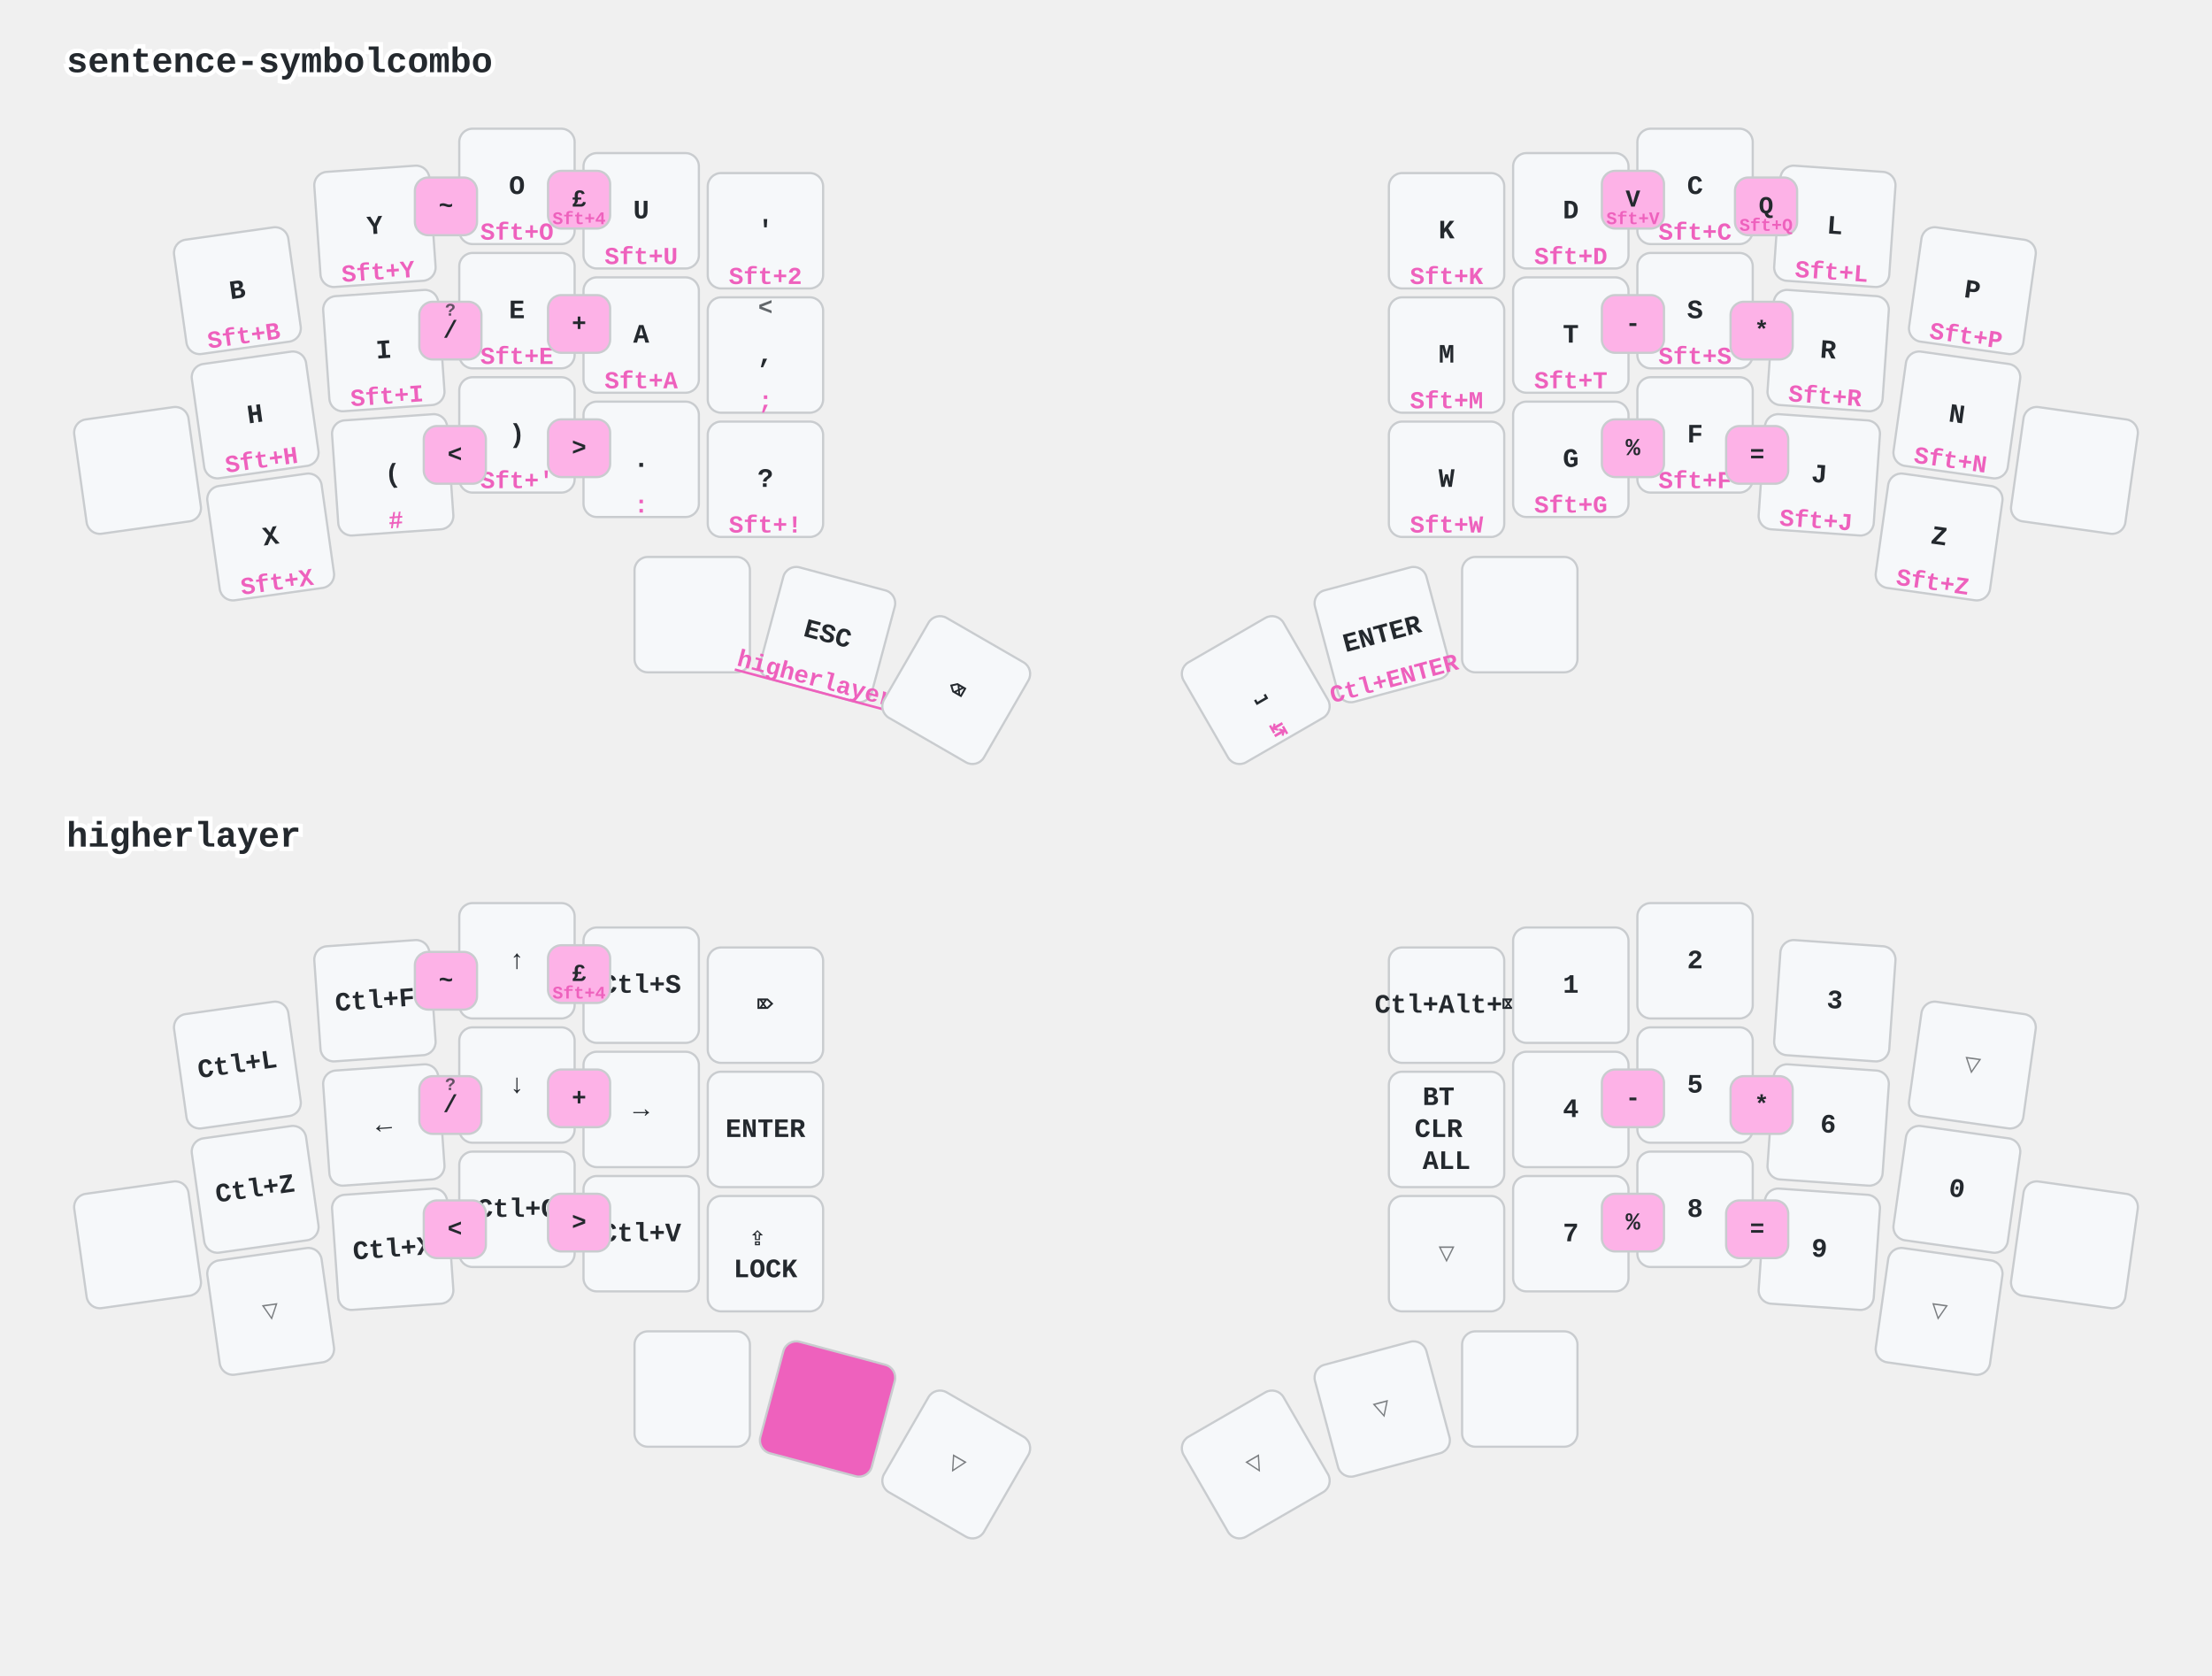
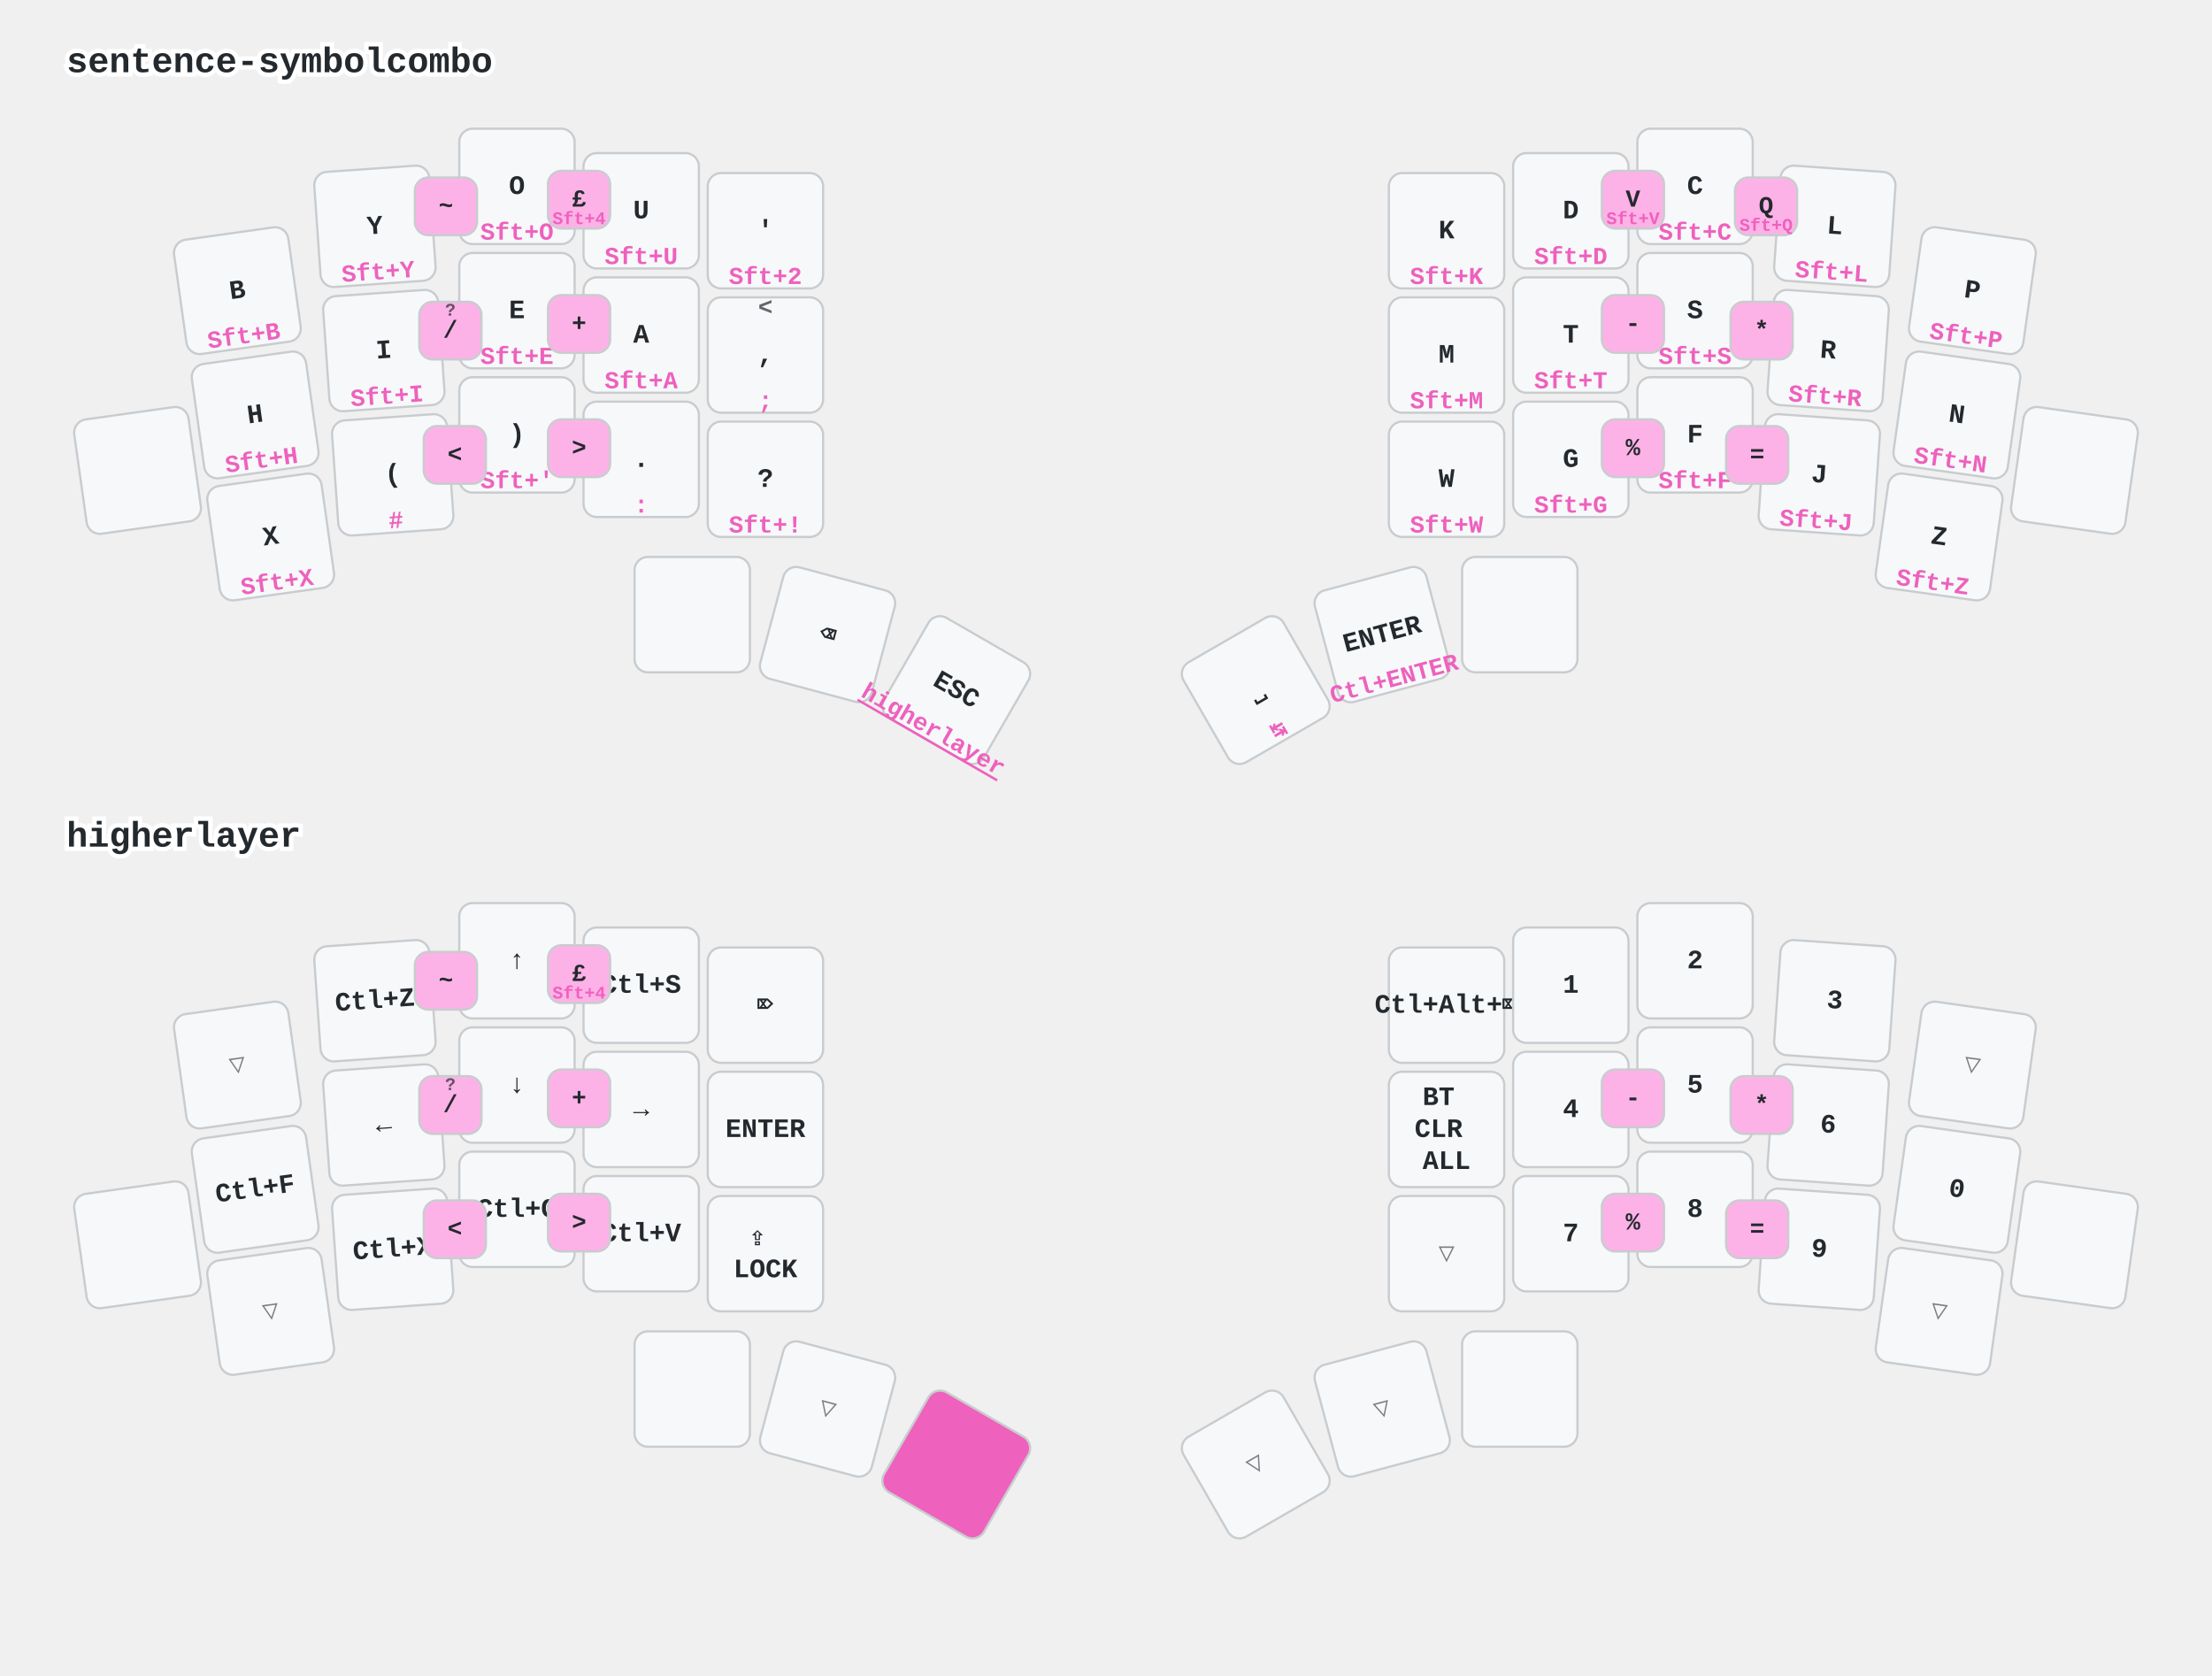
<svg xmlns="http://www.w3.org/2000/svg" width="997" height="755" viewBox="0 0 997 755" class="keymap">
  <style>/* inherit to force styles through use tags */
svg path {
    fill: inherit;
}

/* font and background color specifications */
svg.keymap {
    font-family: SFMono-Regular,Consolas,Liberation Mono,Menlo,monospace;
    font-size: 14px;
    font-kerning: normal;
    text-rendering: optimizeLegibility;
    fill: #24292e;
}

/* default key styling */
rect.key {
    fill: #f6f8fa;
}

rect.key, rect.combo {
    stroke: #c9cccf;
    stroke-width: 1;
}

/* default key side styling, only used is draw_key_sides is set */
rect.side {
    filter: brightness(90%);
}

/* color accent for combo boxes */
rect.combo, rect.combo-separate {
    fill: #cdf;
}

/* color accent for held keys */
rect.held, rect.combo.held {
    fill: #fdd;
}

/* color accent for ghost (optional) keys */
rect.ghost, rect.combo.ghost {
    stroke-dasharray: 4, 4;
    stroke-width: 2;
}

text {
    text-anchor: middle;
    dominant-baseline: middle;
}

/* styling for layer labels */
text.label {
    font-weight: bold;
    text-anchor: start;
    stroke: white;
    stroke-width: 4;
    paint-order: stroke;
}

/* styling for optional footer */
text.footer {
    text-anchor: end;
    dominant-baseline: auto;
    stroke: white;
    stroke-width: 4;
    paint-order: stroke;
}

/* styling for combo tap, and key non-tap label text */
text.combo, text.hold, text.shifted, text.left, text.right {
    font-size: 11px;
}

text.hold {
    text-anchor: middle;
    dominant-baseline: auto;
}

text.shifted {
    text-anchor: middle;
    dominant-baseline: hanging;
}

text.left {
    text-anchor: start;
}

text.right {
    text-anchor: end;
}

text.layer-activator {
    text-decoration: underline;
}

/* styling for hold/shifted label text in combo box */
text.combo.hold, text.combo.shifted, text.combo.left, text.combo.right {
    font-size: 8px;
}

/* lighter symbol for transparent keys */
text.trans {
    fill: #7b7e81;
}

/* styling for combo dendrons */
path.combo {
    stroke-width: 1;
    stroke: gray;
    fill: none;
}

/* Start Tabler Icons Cleanup */
/* cannot use height/width with glyphs */
.icon-tabler &gt; path {
    fill: inherit;
    stroke: inherit;
    stroke-width: 2;
}
/* hide tabler's default box */
.icon-tabler &gt; path[stroke="none"][fill="none"] {
    visibility: hidden;
}
/* End Tabler Icons Cleanup */

/* font and background color specifications */
    svg.keymap {
      font-family: Ubuntu Mono, Inconsolata, Consolas, Liberation Mono, Menlo, monospace;
      font-size: 12px;
      font-weight: bold;
      text-rendering: optimizeLegibility;
    }

    /* default key styling */
    rect {
        fill: #f6f8fa;
        stroke: #c9cccf;
        stroke-width: 1;
    }

    /* color accent for combo boxes */
    rect.combo {
        fill: #fdb2e7;
    }

    /* color accent for held keys */
    rect.held, rect.combo.held {
        fill: #ee61bd;
    }

    /* color accent for ghost (optional) keys */
    rect.ghost, rect.combo.ghost {
        fill: #ddd;
    }

    text {
        text-anchor: middle;
        dominant-baseline: middle;
    }

    /* styling for layer labels */
    text.label {
        font-weight: bold;
        font-size: 16px;
        text-anchor: start;
        stroke: white;
        fill: #ee61bd
        stroke-width: 2;
        paint-order: stroke;
    }

    /* styling for combo tap, and key hold/shifted label text */
    text.combo, text.hold, text.shifted {
        font-size: 11px;
    }

    text.hold {
        text-anchor: middle;
        dominant-baseline: auto;
        fill: #ee61bd;
    }

    text.shifted {
        text-anchor: middle;
        dominant-baseline: hanging;
        opacity: 0.7;
    }

    /* styling for hold/shifted label text in combo box */
    text.combo.hold, text.combo.shifted {
        font-size: 8px;
    }

    /* styling for combo dendrons */
    path {
        stroke-width: 1;
        stroke: gray;
        fill: none;
    }
    path.combo {
      stroke-dasharray: 4, 4;
      stroke-opacity: 0.3;
    }
    path.combo {
      stroke-dasharray: 4, 4;
      stroke-opacity: 0.3;
    }</style>
  <g transform="translate(30, 0)" class="layer-sentence-symbolcombo">
    <text x="0" y="28" class="label" id="sentence-symbolcombo">sentence-symbolcombo</text>
    <g transform="translate(0, 56)">
      <g transform="translate(77, 75) rotate(-8.0)" class="key keypos-0">
        <rect rx="6" ry="6" x="-26" y="-26" width="52" height="52" class="key" />
        <text x="0" y="0" class="key tap">B</text>
        <text x="0" y="24" class="key hold">Sft+B</text>
      </g>
      <g transform="translate(139, 46) rotate(-4.0)" class="key keypos-1">
        <rect rx="6" ry="6" x="-26" y="-26" width="52" height="52" class="key" />
        <text x="0" y="0" class="key tap">Y</text>
        <text x="0" y="24" class="key hold">Sft+Y</text>
      </g>
      <g transform="translate(203, 28)" class="key keypos-2">
        <rect rx="6" ry="6" x="-26" y="-26" width="52" height="52" class="key" />
        <text x="0" y="0" class="key tap">O</text>
        <text x="0" y="24" class="key hold">Sft+O</text>
      </g>
      <g transform="translate(259, 39)" class="key keypos-3">
        <rect rx="6" ry="6" x="-26" y="-26" width="52" height="52" class="key" />
        <text x="0" y="0" class="key tap">U</text>
        <text x="0" y="24" class="key hold">Sft+U</text>
      </g>
      <g transform="translate(315, 48)" class="key keypos-4">
        <rect rx="6" ry="6" x="-26" y="-26" width="52" height="52" class="key" />
        <text x="0" y="0" class="key tap">'</text>
        <text x="0" y="24" class="key hold">Sft+2</text>
      </g>
      <g transform="translate(622, 48)" class="key keypos-5">
        <rect rx="6" ry="6" x="-26" y="-26" width="52" height="52" class="key" />
        <text x="0" y="0" class="key tap">K</text>
        <text x="0" y="24" class="key hold">Sft+K</text>
      </g>
      <g transform="translate(678, 39)" class="key keypos-6">
        <rect rx="6" ry="6" x="-26" y="-26" width="52" height="52" class="key" />
        <text x="0" y="0" class="key tap">D</text>
        <text x="0" y="24" class="key hold">Sft+D</text>
      </g>
      <g transform="translate(734, 28)" class="key keypos-7">
        <rect rx="6" ry="6" x="-26" y="-26" width="52" height="52" class="key" />
        <text x="0" y="0" class="key tap">C</text>
        <text x="0" y="24" class="key hold">Sft+C</text>
      </g>
      <g transform="translate(797, 46) rotate(4.0)" class="key keypos-8">
        <rect rx="6" ry="6" x="-26" y="-26" width="52" height="52" class="key" />
        <text x="0" y="0" class="key tap">L</text>
        <text x="0" y="24" class="key hold">Sft+L</text>
      </g>
      <g transform="translate(859, 75) rotate(8.0)" class="key keypos-9">
        <rect rx="6" ry="6" x="-26" y="-26" width="52" height="52" class="key" />
        <text x="0" y="0" class="key tap">P</text>
        <text x="0" y="24" class="key hold">Sft+P</text>
      </g>
      <g transform="translate(32, 156) rotate(-8.0)" class="key keypos-10">
        <rect rx="6" ry="6" x="-26" y="-26" width="52" height="52" class="key" />
      </g>
      <g transform="translate(85, 131) rotate(-8.0)" class="key keypos-11">
        <rect rx="6" ry="6" x="-26" y="-26" width="52" height="52" class="key" />
        <text x="0" y="0" class="key tap">H</text>
        <text x="0" y="24" class="key hold">Sft+H</text>
      </g>
      <g transform="translate(143, 102) rotate(-4.0)" class="key keypos-12">
        <rect rx="6" ry="6" x="-26" y="-26" width="52" height="52" class="key" />
        <text x="0" y="0" class="key tap">I</text>
        <text x="0" y="24" class="key hold">Sft+I</text>
      </g>
      <g transform="translate(203, 84)" class="key keypos-13">
        <rect rx="6" ry="6" x="-26" y="-26" width="52" height="52" class="key" />
        <text x="0" y="0" class="key tap">E</text>
        <text x="0" y="24" class="key hold">Sft+E</text>
      </g>
      <g transform="translate(259, 95)" class="key keypos-14">
        <rect rx="6" ry="6" x="-26" y="-26" width="52" height="52" class="key" />
        <text x="0" y="0" class="key tap">A</text>
        <text x="0" y="24" class="key hold">Sft+A</text>
      </g>
      <g transform="translate(315, 104)" class="key keypos-15">
        <rect rx="6" ry="6" x="-26" y="-26" width="52" height="52" class="key" />
        <text x="0" y="0" class="key tap">,</text>
        <text x="0" y="24" class="key hold">;</text>
        <text x="0" y="-24" class="key shifted">&lt;</text>
      </g>
      <g transform="translate(622, 104)" class="key keypos-16">
        <rect rx="6" ry="6" x="-26" y="-26" width="52" height="52" class="key" />
        <text x="0" y="0" class="key tap">M</text>
        <text x="0" y="24" class="key hold">Sft+M</text>
      </g>
      <g transform="translate(678, 95)" class="key keypos-17">
        <rect rx="6" ry="6" x="-26" y="-26" width="52" height="52" class="key" />
        <text x="0" y="0" class="key tap">T</text>
        <text x="0" y="24" class="key hold">Sft+T</text>
      </g>
      <g transform="translate(734, 84)" class="key keypos-18">
        <rect rx="6" ry="6" x="-26" y="-26" width="52" height="52" class="key" />
        <text x="0" y="0" class="key tap">S</text>
        <text x="0" y="24" class="key hold">Sft+S</text>
      </g>
      <g transform="translate(794, 102) rotate(4.0)" class="key keypos-19">
        <rect rx="6" ry="6" x="-26" y="-26" width="52" height="52" class="key" />
        <text x="0" y="0" class="key tap">R</text>
        <text x="0" y="24" class="key hold">Sft+R</text>
      </g>
      <g transform="translate(852, 131) rotate(8.0)" class="key keypos-20">
        <rect rx="6" ry="6" x="-26" y="-26" width="52" height="52" class="key" />
        <text x="0" y="0" class="key tap">N</text>
        <text x="0" y="24" class="key hold">Sft+N</text>
      </g>
      <g transform="translate(905, 156) rotate(8.0)" class="key keypos-21">
        <rect rx="6" ry="6" x="-26" y="-26" width="52" height="52" class="key" />
      </g>
      <g transform="translate(92, 186) rotate(-8.0)" class="key keypos-22">
        <rect rx="6" ry="6" x="-26" y="-26" width="52" height="52" class="key" />
        <text x="0" y="0" class="key tap">X</text>
        <text x="0" y="24" class="key hold">Sft+X</text>
      </g>
      <g transform="translate(147, 158) rotate(-4.0)" class="key keypos-23">
        <rect rx="6" ry="6" x="-26" y="-26" width="52" height="52" class="key" />
        <text x="0" y="0" class="key tap">(</text>
        <text x="0" y="24" class="key hold">#</text>
      </g>
      <g transform="translate(203, 140)" class="key keypos-24">
        <rect rx="6" ry="6" x="-26" y="-26" width="52" height="52" class="key" />
        <text x="0" y="0" class="key tap">)</text>
        <text x="0" y="24" class="key hold">Sft+'</text>
      </g>
      <g transform="translate(259, 151)" class="key keypos-25">
        <rect rx="6" ry="6" x="-26" y="-26" width="52" height="52" class="key" />
        <text x="0" y="0" class="key tap">.</text>
        <text x="0" y="24" class="key hold">:</text>
      </g>
      <g transform="translate(315, 160)" class="key keypos-26">
        <rect rx="6" ry="6" x="-26" y="-26" width="52" height="52" class="key" />
        <text x="0" y="0" class="key tap">?</text>
        <text x="0" y="24" class="key hold">Sft+!</text>
      </g>
      <g transform="translate(622, 160)" class="key keypos-27">
        <rect rx="6" ry="6" x="-26" y="-26" width="52" height="52" class="key" />
        <text x="0" y="0" class="key tap">W</text>
        <text x="0" y="24" class="key hold">Sft+W</text>
      </g>
      <g transform="translate(678, 151)" class="key keypos-28">
        <rect rx="6" ry="6" x="-26" y="-26" width="52" height="52" class="key" />
        <text x="0" y="0" class="key tap">G</text>
        <text x="0" y="24" class="key hold">Sft+G</text>
      </g>
      <g transform="translate(734, 140)" class="key keypos-29">
        <rect rx="6" ry="6" x="-26" y="-26" width="52" height="52" class="key" />
        <text x="0" y="0" class="key tap">F</text>
        <text x="0" y="24" class="key hold">Sft+F</text>
      </g>
      <g transform="translate(790, 158) rotate(4.0)" class="key keypos-30">
        <rect rx="6" ry="6" x="-26" y="-26" width="52" height="52" class="key" />
        <text x="0" y="0" class="key tap">J</text>
        <text x="0" y="24" class="key hold">Sft+J</text>
      </g>
      <g transform="translate(844, 186) rotate(8.0)" class="key keypos-31">
        <rect rx="6" ry="6" x="-26" y="-26" width="52" height="52" class="key" />
        <text x="0" y="0" class="key tap">Z</text>
        <text x="0" y="24" class="key hold">Sft+Z</text>
      </g>
      <g transform="translate(282, 221)" class="key keypos-32">
        <rect rx="6" ry="6" x="-26" y="-26" width="52" height="52" class="key" />
      </g>
      <g transform="translate(343, 230) rotate(15.0)" class="key keypos-33">
        <rect rx="6" ry="6" x="-26" y="-26" width="52" height="52" class="key" />
+         <text x="0" y="0" class="key tap">⌫</text>
+       </g>
+       <g transform="translate(401, 255) rotate(30.0)" class="key keypos-34">
+         <rect rx="6" ry="6" x="-26" y="-26" width="52" height="52" class="key" />
        <text x="0" y="0" class="key tap">ESC</text>
        <a href="#higherlayer">
          <text x="0" y="24" class="key hold layer-activator">higherlayer</text>
        </a>
-       </g>
-       <g transform="translate(401, 255) rotate(30.0)" class="key keypos-34">
-         <rect rx="6" ry="6" x="-26" y="-26" width="52" height="52" class="key" />
-         <text x="0" y="0" class="key tap">⌫</text>
      </g>
      <g transform="translate(536, 255) rotate(-30.0)" class="key keypos-35">
        <rect rx="6" ry="6" x="-26" y="-26" width="52" height="52" class="key" />
        <text x="0" y="0" class="key tap">⎵</text>
        <text x="0" y="24" class="key hold">↹</text>
      </g>
      <g transform="translate(593, 230) rotate(-15.0)" class="key keypos-36">
        <rect rx="6" ry="6" x="-26" y="-26" width="52" height="52" class="key" />
        <text x="0" y="0" class="key tap">ENTER</text>
        <text x="0" y="24" class="key hold">Ctl+ENTER</text>
      </g>
      <g transform="translate(655, 221)" class="key keypos-37">
        <rect rx="6" ry="6" x="-26" y="-26" width="52" height="52" class="key" />
      </g>
      <g class="combo combopos-0">
        <rect rx="6" ry="6" x="692" y="21" width="28" height="26" class="combo" />
        <text x="706" y="34" class="combo tap">V</text>
        <text x="706" y="45" class="combo hold">Sft+V</text>
      </g>
      <g class="combo combopos-1">
        <rect rx="6" ry="6" x="752" y="24" width="28" height="26" class="combo" />
        <text x="766" y="37" class="combo tap">Q</text>
        <text x="766" y="48" class="combo hold">Sft+Q</text>
      </g>
      <g class="combo combopos-2">
        <rect rx="6" ry="6" x="157" y="24" width="28" height="26" class="combo" />
        <text x="171" y="37" class="combo tap">~</text>
      </g>
      <g class="combo combopos-3">
        <rect rx="6" ry="6" x="217" y="21" width="28" height="26" class="combo" />
        <text x="231" y="34" class="combo tap">£</text>
        <text x="231" y="45" class="combo hold">Sft+4</text>
      </g>
      <g class="combo combopos-4">
        <rect rx="6" ry="6" x="159" y="80" width="28" height="26" class="combo" />
        <text x="173" y="93" class="combo tap">/</text>
        <text x="173" y="82" class="combo shifted">?</text>
      </g>
      <g class="combo combopos-5">
        <rect rx="6" ry="6" x="217" y="77" width="28" height="26" class="combo" />
        <text x="231" y="90" class="combo tap">+</text>
      </g>
      <g class="combo combopos-6">
        <rect rx="6" ry="6" x="161" y="136" width="28" height="26" class="combo" />
        <text x="175" y="149" class="combo tap">&lt;</text>
      </g>
      <g class="combo combopos-7">
        <rect rx="6" ry="6" x="217" y="133" width="28" height="26" class="combo" />
        <text x="231" y="146" class="combo tap">&gt;</text>
      </g>
      <g class="combo combopos-8">
        <rect rx="6" ry="6" x="692" y="77" width="28" height="26" class="combo" />
        <text x="706" y="90" class="combo tap">-</text>
      </g>
      <g class="combo combopos-9">
        <rect rx="6" ry="6" x="750" y="80" width="28" height="26" class="combo" />
        <text x="764" y="93" class="combo tap">*</text>
      </g>
      <g class="combo combopos-10">
        <rect rx="6" ry="6" x="692" y="133" width="28" height="26" class="combo" />
        <text x="706" y="146" class="combo tap">%</text>
      </g>
      <g class="combo combopos-11">
        <rect rx="6" ry="6" x="748" y="136" width="28" height="26" class="combo" />
        <text x="762" y="149" class="combo tap">=</text>
      </g>
    </g>
  </g>
  <g transform="translate(30, 349)" class="layer-higherlayer">
    <text x="0" y="28" class="label" id="higherlayer">higherlayer</text>
    <g transform="translate(0, 56)">
-       <g transform="translate(77, 75) rotate(-8.0)" class="key keypos-0">
-         <rect rx="6" ry="6" x="-26" y="-26" width="52" height="52" class="key" />
-         <text x="0" y="0" class="key tap">Ctl+L</text>
+       <g transform="translate(77, 75) rotate(-8.0)" class="key trans keypos-0">
+         <rect rx="6" ry="6" x="-26" y="-26" width="52" height="52" class="key trans" />
+         <text x="0" y="0" class="key trans tap">▽</text>
      </g>
      <g transform="translate(139, 46) rotate(-4.0)" class="key keypos-1">
        <rect rx="6" ry="6" x="-26" y="-26" width="52" height="52" class="key" />
+         <text x="0" y="0" class="key tap">Ctl+Z</text>
+       </g>
+       <g transform="translate(203, 28)" class="key keypos-2">
+         <rect rx="6" ry="6" x="-26" y="-26" width="52" height="52" class="key" />
+         <text x="0" y="0" class="key tap">↑</text>
+       </g>
+       <g transform="translate(259, 39)" class="key keypos-3">
+         <rect rx="6" ry="6" x="-26" y="-26" width="52" height="52" class="key" />
+         <text x="0" y="0" class="key tap">Ctl+S</text>
+       </g>
+       <g transform="translate(315, 48)" class="key keypos-4">
+         <rect rx="6" ry="6" x="-26" y="-26" width="52" height="52" class="key" />
+         <text x="0" y="0" class="key tap">⌦</text>
+       </g>
+       <g transform="translate(622, 48)" class="key keypos-5">
+         <rect rx="6" ry="6" x="-26" y="-26" width="52" height="52" class="key" />
+         <text x="0" y="0" class="key tap">Ctl+Alt+⌦</text>
+       </g>
+       <g transform="translate(678, 39)" class="key keypos-6">
+         <rect rx="6" ry="6" x="-26" y="-26" width="52" height="52" class="key" />
+         <text x="0" y="0" class="key tap">1</text>
+       </g>
+       <g transform="translate(734, 28)" class="key keypos-7">
+         <rect rx="6" ry="6" x="-26" y="-26" width="52" height="52" class="key" />
+         <text x="0" y="0" class="key tap">2</text>
+       </g>
+       <g transform="translate(797, 46) rotate(4.0)" class="key keypos-8">
+         <rect rx="6" ry="6" x="-26" y="-26" width="52" height="52" class="key" />
+         <text x="0" y="0" class="key tap">3</text>
+       </g>
+       <g transform="translate(859, 75) rotate(8.0)" class="key trans keypos-9">
+         <rect rx="6" ry="6" x="-26" y="-26" width="52" height="52" class="key trans" />
+         <text x="0" y="0" class="key trans tap">▽</text>
+       </g>
+       <g transform="translate(32, 156) rotate(-8.0)" class="key keypos-10">
+         <rect rx="6" ry="6" x="-26" y="-26" width="52" height="52" class="key" />
+       </g>
+       <g transform="translate(85, 131) rotate(-8.0)" class="key keypos-11">
+         <rect rx="6" ry="6" x="-26" y="-26" width="52" height="52" class="key" />
        <text x="0" y="0" class="key tap">Ctl+F</text>
-       </g>
-       <g transform="translate(203, 28)" class="key keypos-2">
-         <rect rx="6" ry="6" x="-26" y="-26" width="52" height="52" class="key" />
-         <text x="0" y="0" class="key tap">↑</text>
-       </g>
-       <g transform="translate(259, 39)" class="key keypos-3">
-         <rect rx="6" ry="6" x="-26" y="-26" width="52" height="52" class="key" />
-         <text x="0" y="0" class="key tap">Ctl+S</text>
-       </g>
-       <g transform="translate(315, 48)" class="key keypos-4">
-         <rect rx="6" ry="6" x="-26" y="-26" width="52" height="52" class="key" />
-         <text x="0" y="0" class="key tap">⌦</text>
-       </g>
-       <g transform="translate(622, 48)" class="key keypos-5">
-         <rect rx="6" ry="6" x="-26" y="-26" width="52" height="52" class="key" />
-         <text x="0" y="0" class="key tap">Ctl+Alt+⌦</text>
-       </g>
-       <g transform="translate(678, 39)" class="key keypos-6">
-         <rect rx="6" ry="6" x="-26" y="-26" width="52" height="52" class="key" />
-         <text x="0" y="0" class="key tap">1</text>
-       </g>
-       <g transform="translate(734, 28)" class="key keypos-7">
-         <rect rx="6" ry="6" x="-26" y="-26" width="52" height="52" class="key" />
-         <text x="0" y="0" class="key tap">2</text>
-       </g>
-       <g transform="translate(797, 46) rotate(4.0)" class="key keypos-8">
-         <rect rx="6" ry="6" x="-26" y="-26" width="52" height="52" class="key" />
-         <text x="0" y="0" class="key tap">3</text>
-       </g>
-       <g transform="translate(859, 75) rotate(8.0)" class="key trans keypos-9">
-         <rect rx="6" ry="6" x="-26" y="-26" width="52" height="52" class="key trans" />
-         <text x="0" y="0" class="key trans tap">▽</text>
-       </g>
-       <g transform="translate(32, 156) rotate(-8.0)" class="key keypos-10">
-         <rect rx="6" ry="6" x="-26" y="-26" width="52" height="52" class="key" />
-       </g>
-       <g transform="translate(85, 131) rotate(-8.0)" class="key keypos-11">
-         <rect rx="6" ry="6" x="-26" y="-26" width="52" height="52" class="key" />
-         <text x="0" y="0" class="key tap">Ctl+Z</text>
      </g>
      <g transform="translate(143, 102) rotate(-4.0)" class="key keypos-12">
        <rect rx="6" ry="6" x="-26" y="-26" width="52" height="52" class="key" />
        <text x="0" y="0" class="key tap">←</text>
      </g>
      <g transform="translate(203, 84)" class="key keypos-13">
        <rect rx="6" ry="6" x="-26" y="-26" width="52" height="52" class="key" />
        <text x="0" y="0" class="key tap">↓</text>
      </g>
      <g transform="translate(259, 95)" class="key keypos-14">
        <rect rx="6" ry="6" x="-26" y="-26" width="52" height="52" class="key" />
        <text x="0" y="0" class="key tap">→</text>
      </g>
      <g transform="translate(315, 104)" class="key keypos-15">
        <rect rx="6" ry="6" x="-26" y="-26" width="52" height="52" class="key" />
        <text x="0" y="0" class="key tap">ENTER</text>
      </g>
      <g transform="translate(622, 104)" class="key keypos-16">
        <rect rx="6" ry="6" x="-26" y="-26" width="52" height="52" class="key" />
        <text x="0" y="0" class="key tap">
          <tspan x="0" dy="-1.2em">BT</tspan>
          <tspan x="0" dy="1.2em">CLR</tspan>
          <tspan x="0" dy="1.2em">ALL</tspan>
        </text>
      </g>
      <g transform="translate(678, 95)" class="key keypos-17">
        <rect rx="6" ry="6" x="-26" y="-26" width="52" height="52" class="key" />
        <text x="0" y="0" class="key tap">4</text>
      </g>
      <g transform="translate(734, 84)" class="key keypos-18">
        <rect rx="6" ry="6" x="-26" y="-26" width="52" height="52" class="key" />
        <text x="0" y="0" class="key tap">5</text>
      </g>
      <g transform="translate(794, 102) rotate(4.0)" class="key keypos-19">
        <rect rx="6" ry="6" x="-26" y="-26" width="52" height="52" class="key" />
        <text x="0" y="0" class="key tap">6</text>
      </g>
      <g transform="translate(852, 131) rotate(8.0)" class="key keypos-20">
        <rect rx="6" ry="6" x="-26" y="-26" width="52" height="52" class="key" />
        <text x="0" y="0" class="key tap">0</text>
      </g>
      <g transform="translate(905, 156) rotate(8.0)" class="key keypos-21">
        <rect rx="6" ry="6" x="-26" y="-26" width="52" height="52" class="key" />
      </g>
      <g transform="translate(92, 186) rotate(-8.0)" class="key trans keypos-22">
        <rect rx="6" ry="6" x="-26" y="-26" width="52" height="52" class="key trans" />
        <text x="0" y="0" class="key trans tap">▽</text>
      </g>
      <g transform="translate(147, 158) rotate(-4.0)" class="key keypos-23">
        <rect rx="6" ry="6" x="-26" y="-26" width="52" height="52" class="key" />
        <text x="0" y="0" class="key tap">Ctl+X</text>
      </g>
      <g transform="translate(203, 140)" class="key keypos-24">
        <rect rx="6" ry="6" x="-26" y="-26" width="52" height="52" class="key" />
        <text x="0" y="0" class="key tap">Ctl+C</text>
      </g>
      <g transform="translate(259, 151)" class="key keypos-25">
        <rect rx="6" ry="6" x="-26" y="-26" width="52" height="52" class="key" />
        <text x="0" y="0" class="key tap">Ctl+V</text>
      </g>
      <g transform="translate(315, 160)" class="key keypos-26">
        <rect rx="6" ry="6" x="-26" y="-26" width="52" height="52" class="key" />
        <text x="0" y="0" class="key tap">
          <tspan x="0" dy="-0.6em">⇪</tspan>
          <tspan x="0" dy="1.2em">LOCK</tspan>
        </text>
      </g>
      <g transform="translate(622, 160)" class="key trans keypos-27">
        <rect rx="6" ry="6" x="-26" y="-26" width="52" height="52" class="key trans" />
        <text x="0" y="0" class="key trans tap">▽</text>
      </g>
      <g transform="translate(678, 151)" class="key keypos-28">
        <rect rx="6" ry="6" x="-26" y="-26" width="52" height="52" class="key" />
        <text x="0" y="0" class="key tap">7</text>
      </g>
      <g transform="translate(734, 140)" class="key keypos-29">
        <rect rx="6" ry="6" x="-26" y="-26" width="52" height="52" class="key" />
        <text x="0" y="0" class="key tap">8</text>
      </g>
      <g transform="translate(790, 158) rotate(4.0)" class="key keypos-30">
        <rect rx="6" ry="6" x="-26" y="-26" width="52" height="52" class="key" />
        <text x="0" y="0" class="key tap">9</text>
      </g>
      <g transform="translate(844, 186) rotate(8.0)" class="key trans keypos-31">
        <rect rx="6" ry="6" x="-26" y="-26" width="52" height="52" class="key trans" />
        <text x="0" y="0" class="key trans tap">▽</text>
      </g>
      <g transform="translate(282, 221)" class="key keypos-32">
        <rect rx="6" ry="6" x="-26" y="-26" width="52" height="52" class="key" />
      </g>
-       <g transform="translate(343, 230) rotate(15.0)" class="key held keypos-33">
+       <g transform="translate(343, 230) rotate(15.0)" class="key trans keypos-33">
+         <rect rx="6" ry="6" x="-26" y="-26" width="52" height="52" class="key trans" />
+         <text x="0" y="0" class="key trans tap">▽</text>
+       </g>
+       <g transform="translate(401, 255) rotate(30.0)" class="key held keypos-34">
        <rect rx="6" ry="6" x="-26" y="-26" width="52" height="52" class="key held" />
-       </g>
-       <g transform="translate(401, 255) rotate(30.0)" class="key trans keypos-34">
-         <rect rx="6" ry="6" x="-26" y="-26" width="52" height="52" class="key trans" />
-         <text x="0" y="0" class="key trans tap">▽</text>
      </g>
      <g transform="translate(536, 255) rotate(-30.0)" class="key trans keypos-35">
        <rect rx="6" ry="6" x="-26" y="-26" width="52" height="52" class="key trans" />
        <text x="0" y="0" class="key trans tap">▽</text>
      </g>
      <g transform="translate(593, 230) rotate(-15.0)" class="key trans keypos-36">
        <rect rx="6" ry="6" x="-26" y="-26" width="52" height="52" class="key trans" />
        <text x="0" y="0" class="key trans tap">▽</text>
      </g>
      <g transform="translate(655, 221)" class="key keypos-37">
        <rect rx="6" ry="6" x="-26" y="-26" width="52" height="52" class="key" />
      </g>
      <g class="combo combopos-0">
        <rect rx="6" ry="6" x="157" y="24" width="28" height="26" class="combo" />
        <text x="171" y="37" class="combo tap">~</text>
      </g>
      <g class="combo combopos-1">
        <rect rx="6" ry="6" x="217" y="21" width="28" height="26" class="combo" />
        <text x="231" y="34" class="combo tap">£</text>
        <text x="231" y="45" class="combo hold">Sft+4</text>
      </g>
      <g class="combo combopos-2">
        <rect rx="6" ry="6" x="159" y="80" width="28" height="26" class="combo" />
        <text x="173" y="93" class="combo tap">/</text>
        <text x="173" y="82" class="combo shifted">?</text>
      </g>
      <g class="combo combopos-3">
        <rect rx="6" ry="6" x="217" y="77" width="28" height="26" class="combo" />
        <text x="231" y="90" class="combo tap">+</text>
      </g>
      <g class="combo combopos-4">
        <rect rx="6" ry="6" x="161" y="136" width="28" height="26" class="combo" />
        <text x="175" y="149" class="combo tap">&lt;</text>
      </g>
      <g class="combo combopos-5">
        <rect rx="6" ry="6" x="217" y="133" width="28" height="26" class="combo" />
        <text x="231" y="146" class="combo tap">&gt;</text>
      </g>
      <g class="combo combopos-6">
        <rect rx="6" ry="6" x="692" y="77" width="28" height="26" class="combo" />
        <text x="706" y="90" class="combo tap">-</text>
      </g>
      <g class="combo combopos-7">
        <rect rx="6" ry="6" x="750" y="80" width="28" height="26" class="combo" />
        <text x="764" y="93" class="combo tap">*</text>
      </g>
      <g class="combo combopos-8">
        <rect rx="6" ry="6" x="692" y="133" width="28" height="26" class="combo" />
        <text x="706" y="146" class="combo tap">%</text>
      </g>
      <g class="combo combopos-9">
        <rect rx="6" ry="6" x="748" y="136" width="28" height="26" class="combo" />
        <text x="762" y="149" class="combo tap">=</text>
      </g>
    </g>
  </g>
</svg>
